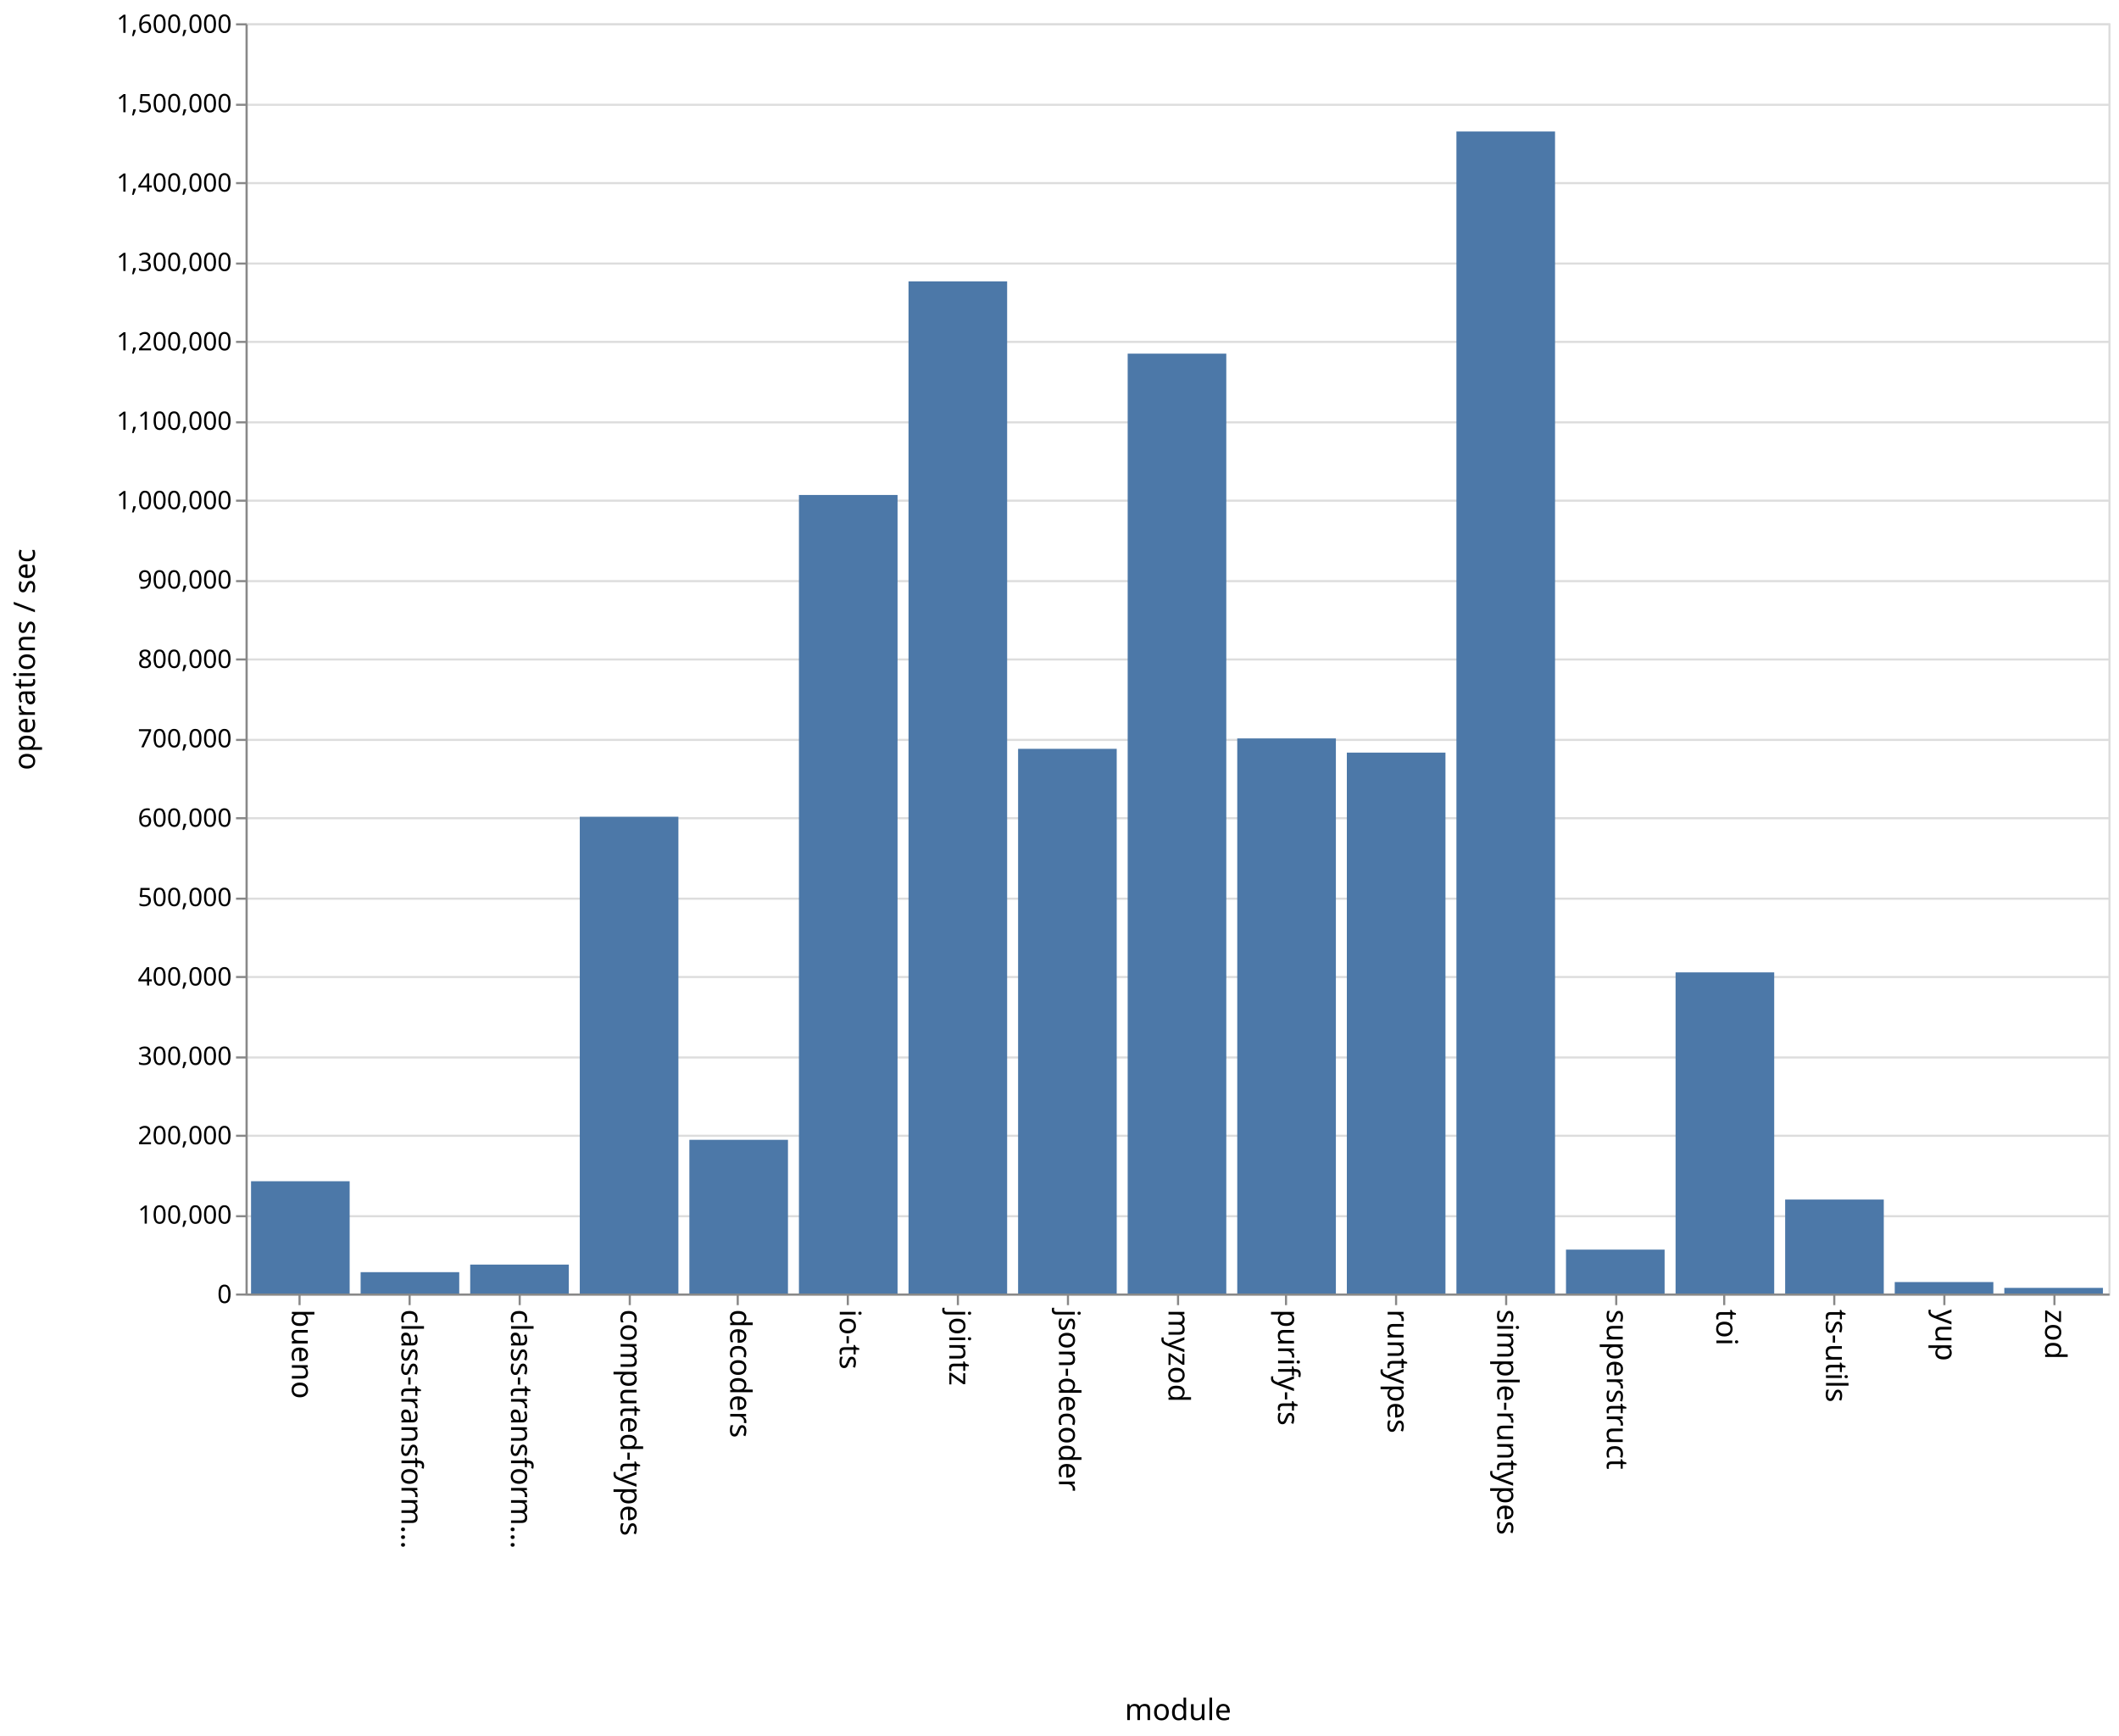
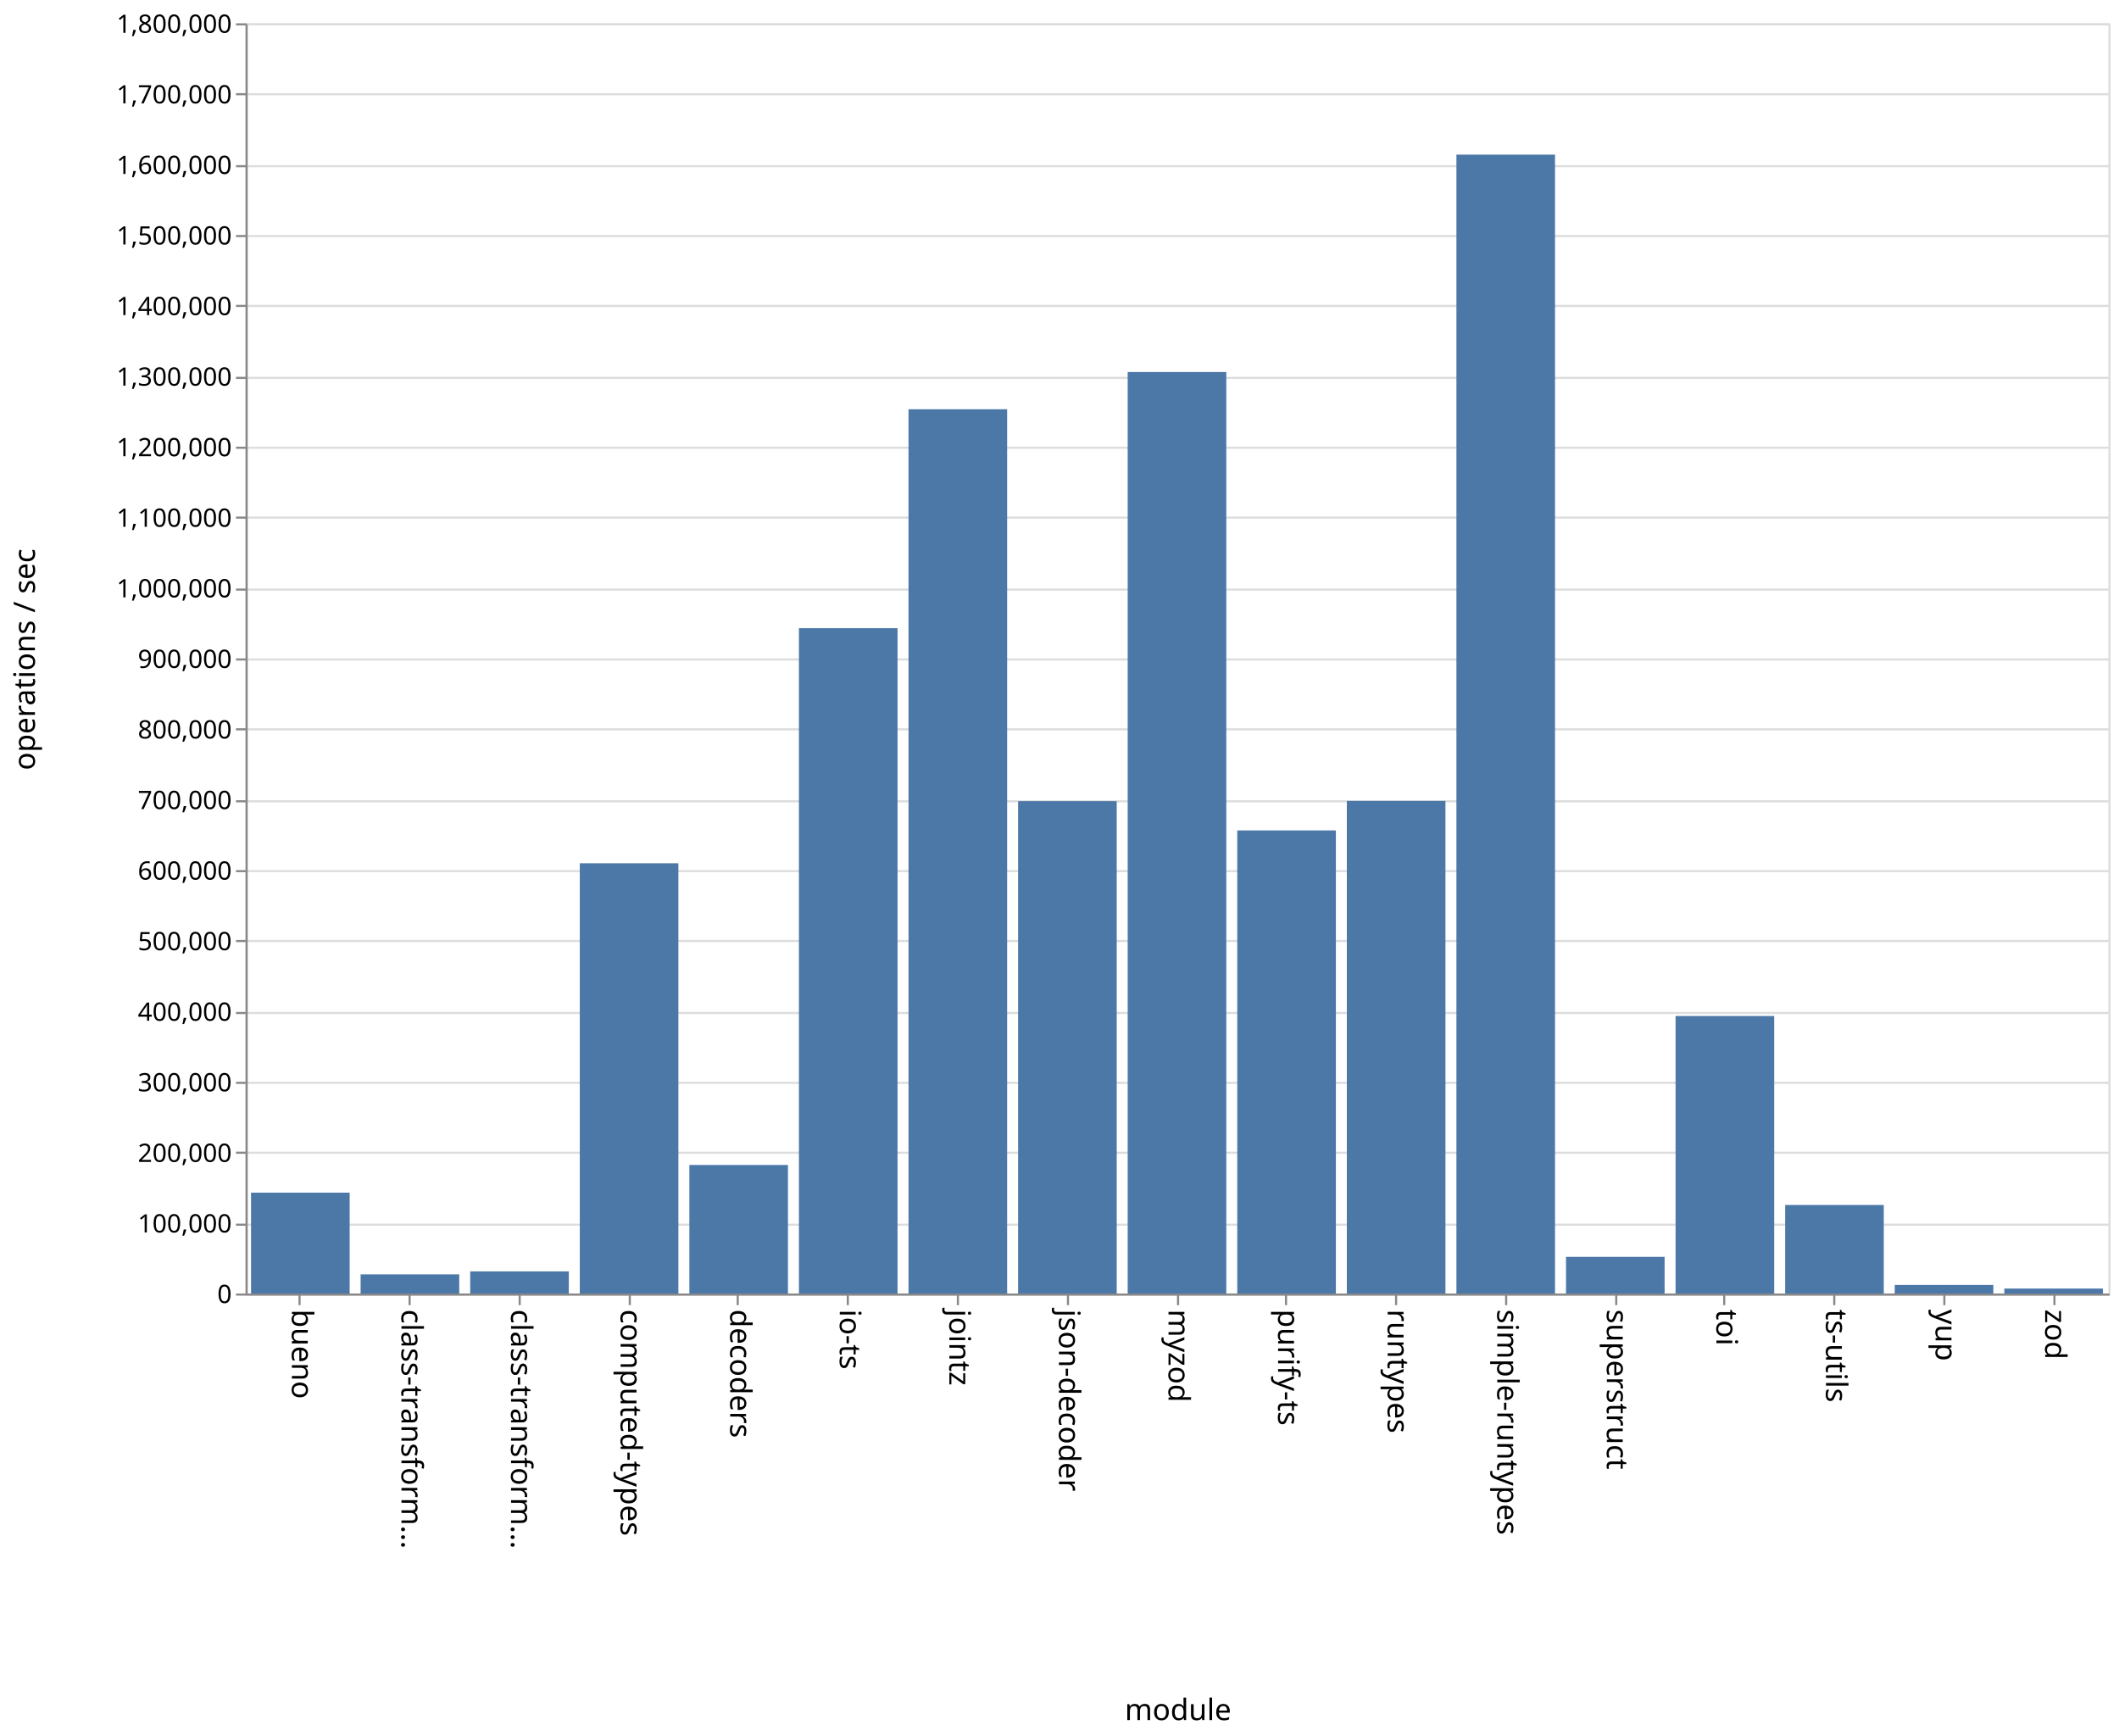
<svg xmlns="http://www.w3.org/2000/svg" class="marks" width="1001" height="820">
  <path fill="#fff" d="M0 0h1001v820H0z" />
  <g class="mark-group role-frame root" aria-roledescription="group mark container" fill="none" stroke-miterlimit="10">
    <path class="background" aria-hidden="true" d="M116.5 11.5h880v600h-880z" stroke="#ddd" />
-     <g class="mark-group role-axis" aria-roledescription="axis" aria-label="Y-axis for a linear scale with values from 0 to 1,600,000">
+     <g class="mark-group role-axis" aria-roledescription="axis" aria-label="Y-axis for a linear scale with values from 0 to 1,800,000">
      <path class="background" aria-hidden="true" d="M116.5 11.5z" pointer-events="none" />
      <g class="mark-rule role-axis-grid" pointer-events="none" stroke="#ddd">
-         <path d="M116.5 611.5h880M116.5 574.5h880M116.5 536.5h880M116.5 499.5h880M116.5 461.5h880M116.5 424.5h880M116.5 386.5h880M116.5 349.5h880M116.5 311.5h880M116.5 274.5h880M116.5 236.5h880M116.5 199.5h880M116.5 161.5h880M116.5 124.5h880M116.5 86.5h880M116.5 49.5h880M116.5 11.5h880" />
+         <path d="M116.5 611.5h880M116.5 578.5h880M116.5 544.5h880M116.5 511.5h880M116.5 478.5h880M116.5 444.5h880M116.5 411.5h880M116.5 378.5h880M116.5 344.5h880M116.5 311.5h880M116.5 278.5h880M116.5 244.5h880M116.5 211.5h880M116.5 178.5h880M116.5 144.5h880M116.5 111.5h880M116.5 78.5h880M116.5 44.5h880M116.5 11.5h880" />
      </g>
    </g>
    <g class="mark-group role-axis" aria-roledescription="axis" aria-label="X-axis titled 'module' for a discrete scale with 17 values: bueno, class-transformer-validator-async, class-transformer-validator-sync, computed-types, decoders, ending with zod">
      <path class="background" aria-hidden="true" d="M116.5 611.5z" pointer-events="none" />
      <g class="mark-rule role-axis-tick" pointer-events="none" stroke="#888">
        <path d="M141.5 611.5v5M193.5 611.5v5M245.5 611.5v5M297.5 611.5v5M348.5 611.5v5M400.5 611.5v5M452.5 611.5v5M504.5 611.5v5M556.5 611.5v5M607.5 611.5v5M659.5 611.5v5M711.5 611.5v5M763.5 611.5v5M814.5 611.5v5M866.5 611.5v5M918.5 611.5v5M970.5 611.5v5" />
      </g>
      <g class="mark-text role-axis-label" pointer-events="none" font-family="sans-serif" font-size="14" fill="#000">
        <text transform="rotate(90 -240.309 378.191)">
                    bueno
                </text>
        <text transform="rotate(90 -214.426 404.074)">
                    class-transform…
                </text>
        <text transform="rotate(90 -188.544 429.956)">
                    class-transform…
                </text>
        <text transform="rotate(90 -162.662 455.838)">
                    computed-types
                </text>
        <text transform="rotate(90 -136.78 481.72)">
                    decoders
                </text>
        <text transform="rotate(90 -110.897 507.603)">
                    io-ts
                </text>
        <text transform="rotate(90 -85.015 533.485)">
                    jointz
                </text>
        <text transform="rotate(90 -59.132 559.368)">
                    json-decoder
                </text>
        <text transform="rotate(90 -33.25 585.25)">
                    myzod
                </text>
        <text transform="rotate(90 -7.368 611.132)">
                    purify-ts
                </text>
        <text transform="rotate(90 18.515 637.015)">
                    runtypes
                </text>
        <text transform="rotate(90 44.397 662.897)">
                    simple-runtypes
                </text>
        <text transform="rotate(90 70.28 688.78)">
                    superstruct
                </text>
        <text transform="rotate(90 96.162 714.662)">
                    toi
                </text>
        <text transform="rotate(90 122.044 740.544)">
                    ts-utils
                </text>
        <text transform="rotate(90 147.926 766.426)">
                    yup
                </text>
        <text transform="rotate(90 173.809 792.309)">
                    zod
                </text>
      </g>
      <path stroke="#888" d="M116.5 611.5h880" pointer-events="none" />
      <text text-anchor="middle" transform="translate(556.5 812.5)" font-family="sans-serif" font-size="14" fill="#000" pointer-events="none">
                module
            </text>
    </g>
-     <g class="mark-group role-axis" aria-roledescription="axis" aria-label="Y-axis titled 'operations / sec' for a linear scale with values from 0 to 1,600,000">
+     <g class="mark-group role-axis" aria-roledescription="axis" aria-label="Y-axis titled 'operations / sec' for a linear scale with values from 0 to 1,800,000">
      <path class="background" aria-hidden="true" d="M116.5 11.5z" pointer-events="none" />
      <g class="mark-rule role-axis-tick" pointer-events="none" stroke="#888">
-         <path d="M116.5 611.5h-5M116.5 574.5h-5M116.5 536.5h-5M116.5 499.5h-5M116.5 461.5h-5M116.5 424.5h-5M116.5 386.5h-5M116.5 349.5h-5M116.5 311.5h-5M116.5 274.5h-5M116.5 236.5h-5M116.5 199.5h-5M116.5 161.5h-5M116.5 124.5h-5M116.5 86.5h-5M116.5 49.5h-5M116.5 11.5h-5" />
+         <path d="M116.5 611.5h-5M116.5 578.5h-5M116.5 544.5h-5M116.5 511.5h-5M116.5 478.5h-5M116.5 444.5h-5M116.5 411.5h-5M116.5 378.5h-5M116.5 344.5h-5M116.5 311.5h-5M116.5 278.5h-5M116.5 244.5h-5M116.5 211.5h-5M116.5 178.5h-5M116.5 144.5h-5M116.5 111.5h-5M116.5 78.5h-5M116.5 44.5h-5M116.5 11.5h-5" />
      </g>
      <g class="mark-text role-axis-label" pointer-events="none" text-anchor="end" font-family="sans-serif" font-size="12" fill="#000">
        <text transform="translate(109.5 615.5)">
                    0
                </text>
-         <text transform="translate(109.5 578)">
+         <text transform="translate(109.5 582.167)">
                    100,000
                </text>
-         <text transform="translate(109.5 540.5)">
+         <text transform="translate(109.5 548.833)">
                    200,000
                </text>
-         <text transform="translate(109.5 503)">
+         <text transform="translate(109.5 515.5)">
                    300,000
                </text>
-         <text transform="translate(109.5 465.5)">
+         <text transform="translate(109.5 482.167)">
                    400,000
                </text>
-         <text transform="translate(109.5 428)">
+         <text transform="translate(109.5 448.833)">
                    500,000
                </text>
-         <text transform="translate(109.5 390.5)">
+         <text transform="translate(109.5 415.5)">
                    600,000
                </text>
-         <text transform="translate(109.5 353)">
+         <text transform="translate(109.5 382.167)">
                    700,000
                </text>
-         <text transform="translate(109.5 315.5)">
+         <text transform="translate(109.5 348.833)">
                    800,000
                </text>
-         <text transform="translate(109.5 278)">
+         <text transform="translate(109.5 315.5)">
                    900,000
                </text>
-         <text transform="translate(109.5 240.5)">
+         <text transform="translate(109.5 282.167)">
                    1,000,000
                </text>
-         <text transform="translate(109.5 203)">
+         <text transform="translate(109.5 248.833)">
                    1,100,000
                </text>
-         <text transform="translate(109.5 165.5)">
+         <text transform="translate(109.5 215.5)">
                    1,200,000
                </text>
-         <text transform="translate(109.5 128)">
+         <text transform="translate(109.5 182.167)">
                    1,300,000
                </text>
-         <text transform="translate(109.5 90.5)">
+         <text transform="translate(109.5 148.833)">
                    1,400,000
                </text>
-         <text transform="translate(109.5 53)">
+         <text transform="translate(109.5 115.5)">
                    1,500,000
                </text>
+         <text transform="translate(109.5 82.167)">
+                     1,600,000
+                 </text>
+         <text transform="translate(109.5 48.833)">
+                     1,700,000
+                 </text>
        <text transform="translate(109.5 15.5)">
-                     1,600,000
+                     1,800,000
                </text>
      </g>
      <path stroke="#888" d="M116.5 611.5v-600" pointer-events="none" />
      <text text-anchor="middle" transform="rotate(-90 164 147.5)" font-family="sans-serif" font-size="14" fill="#000" pointer-events="none">
                operations / sec
            </text>
    </g>
    <g class="mark-rect role-mark marks" aria-roledescription="rect mark container" fill="#4c78a8">
-       <path d="M118.588 557.982h46.588V611h-46.588zM170.353 600.918h46.588V611h-46.588zM222.118 597.332h46.588V611h-46.588zM273.882 385.787h46.589V611h-46.589zM325.647 538.412h46.588V611h-46.588zM377.412 233.803H424V611h-46.588zM429.176 132.922h46.589V611h-46.589zM480.941 353.71h46.588V611h-46.588zM532.706 167.048h46.588V611h-46.588zM584.47 348.814h46.589V611H584.47zM636.235 355.508h46.589V611h-46.589zM688 62.111h46.588V611H688zM739.765 590.262h46.588V611h-46.588zM791.53 459.304h46.588V611h-46.589zM843.294 566.612h46.588V611h-46.588zM895.059 605.602h46.588V611H895.06zM946.824 608.351h46.588V611h-46.588z" />
+       <path d="M118.588 563.364h46.588V611h-46.588zM170.353 601.957h46.588V611h-46.588zM222.118 600.538h46.588V611h-46.588zM273.882 407.778h46.589V611h-46.589zM325.647 550.283h46.588V611h-46.588zM377.412 296.718H424V611h-46.588zM429.176 193.32h46.589V611h-46.589zM480.941 378.435h46.588V611h-46.588zM532.706 175.724h46.588V611h-46.588zM584.47 392.262h46.589V611H584.47zM636.235 378.324h46.589V611h-46.589zM688 73.033h46.588V611H688zM739.765 593.687h46.588V611h-46.588zM791.53 479.931h46.588V611h-46.589zM843.294 569.192h46.588V611h-46.588zM895.059 606.954h46.588V611H895.06zM946.824 608.663h46.588V611h-46.588z" />
    </g>
  </g>
</svg>
